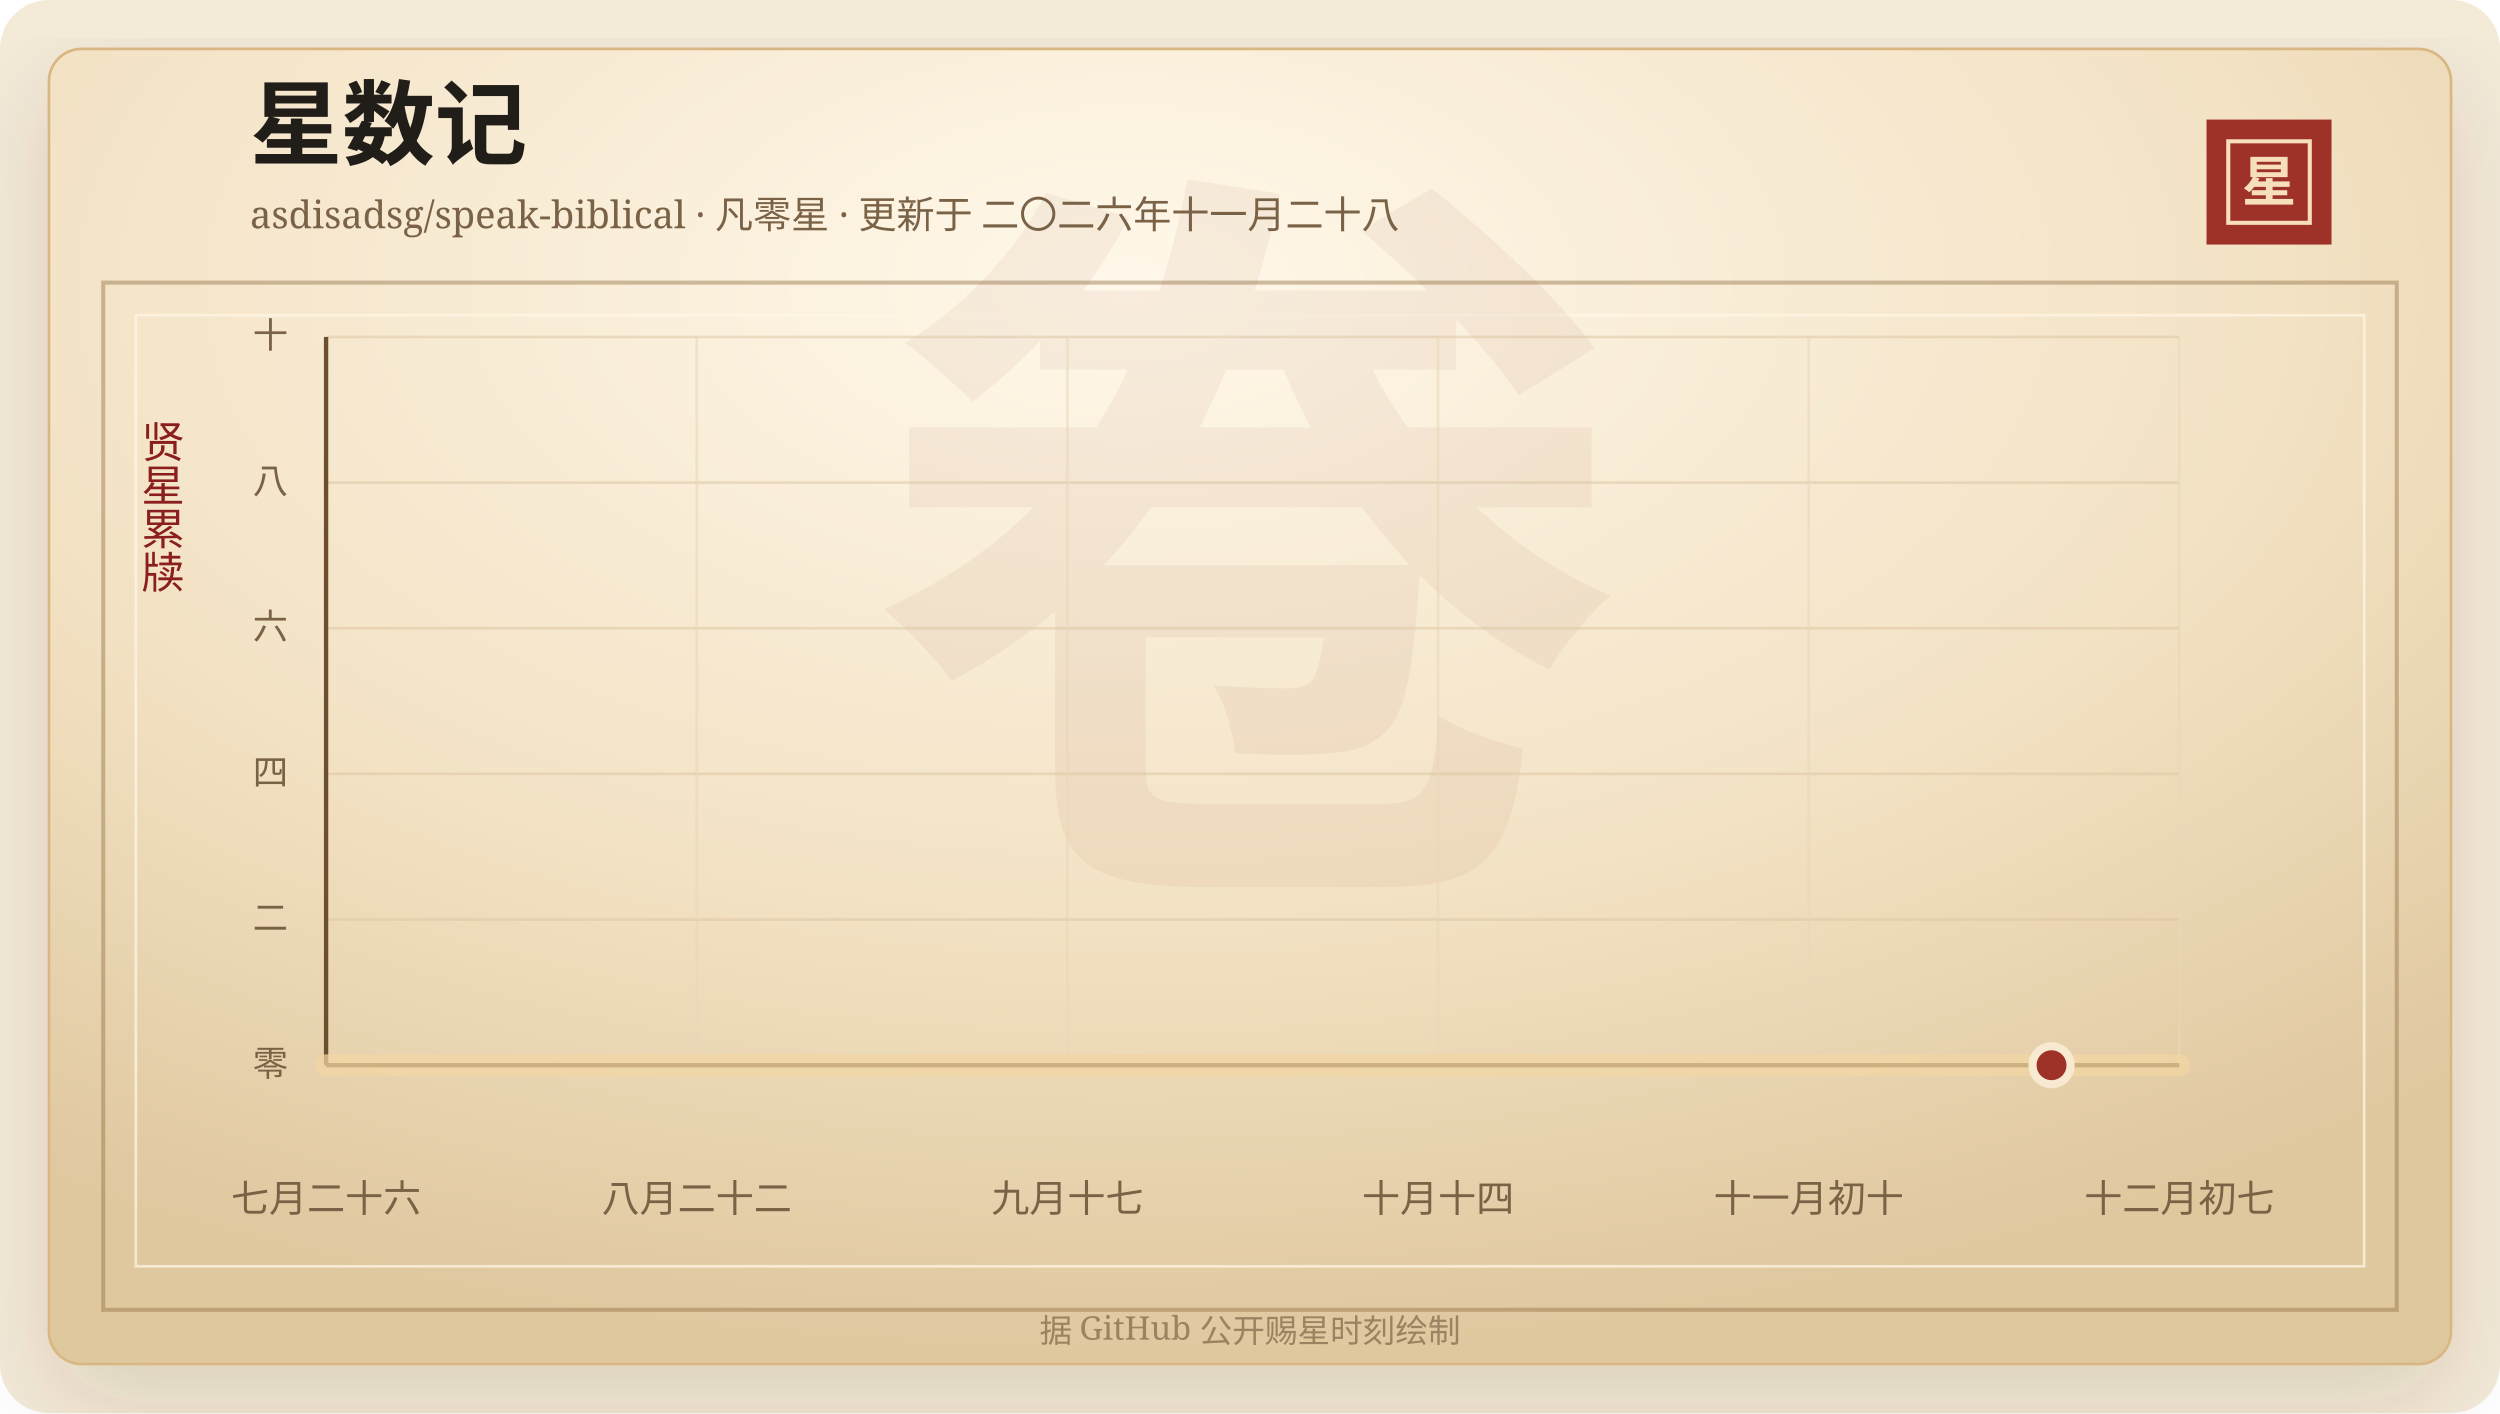
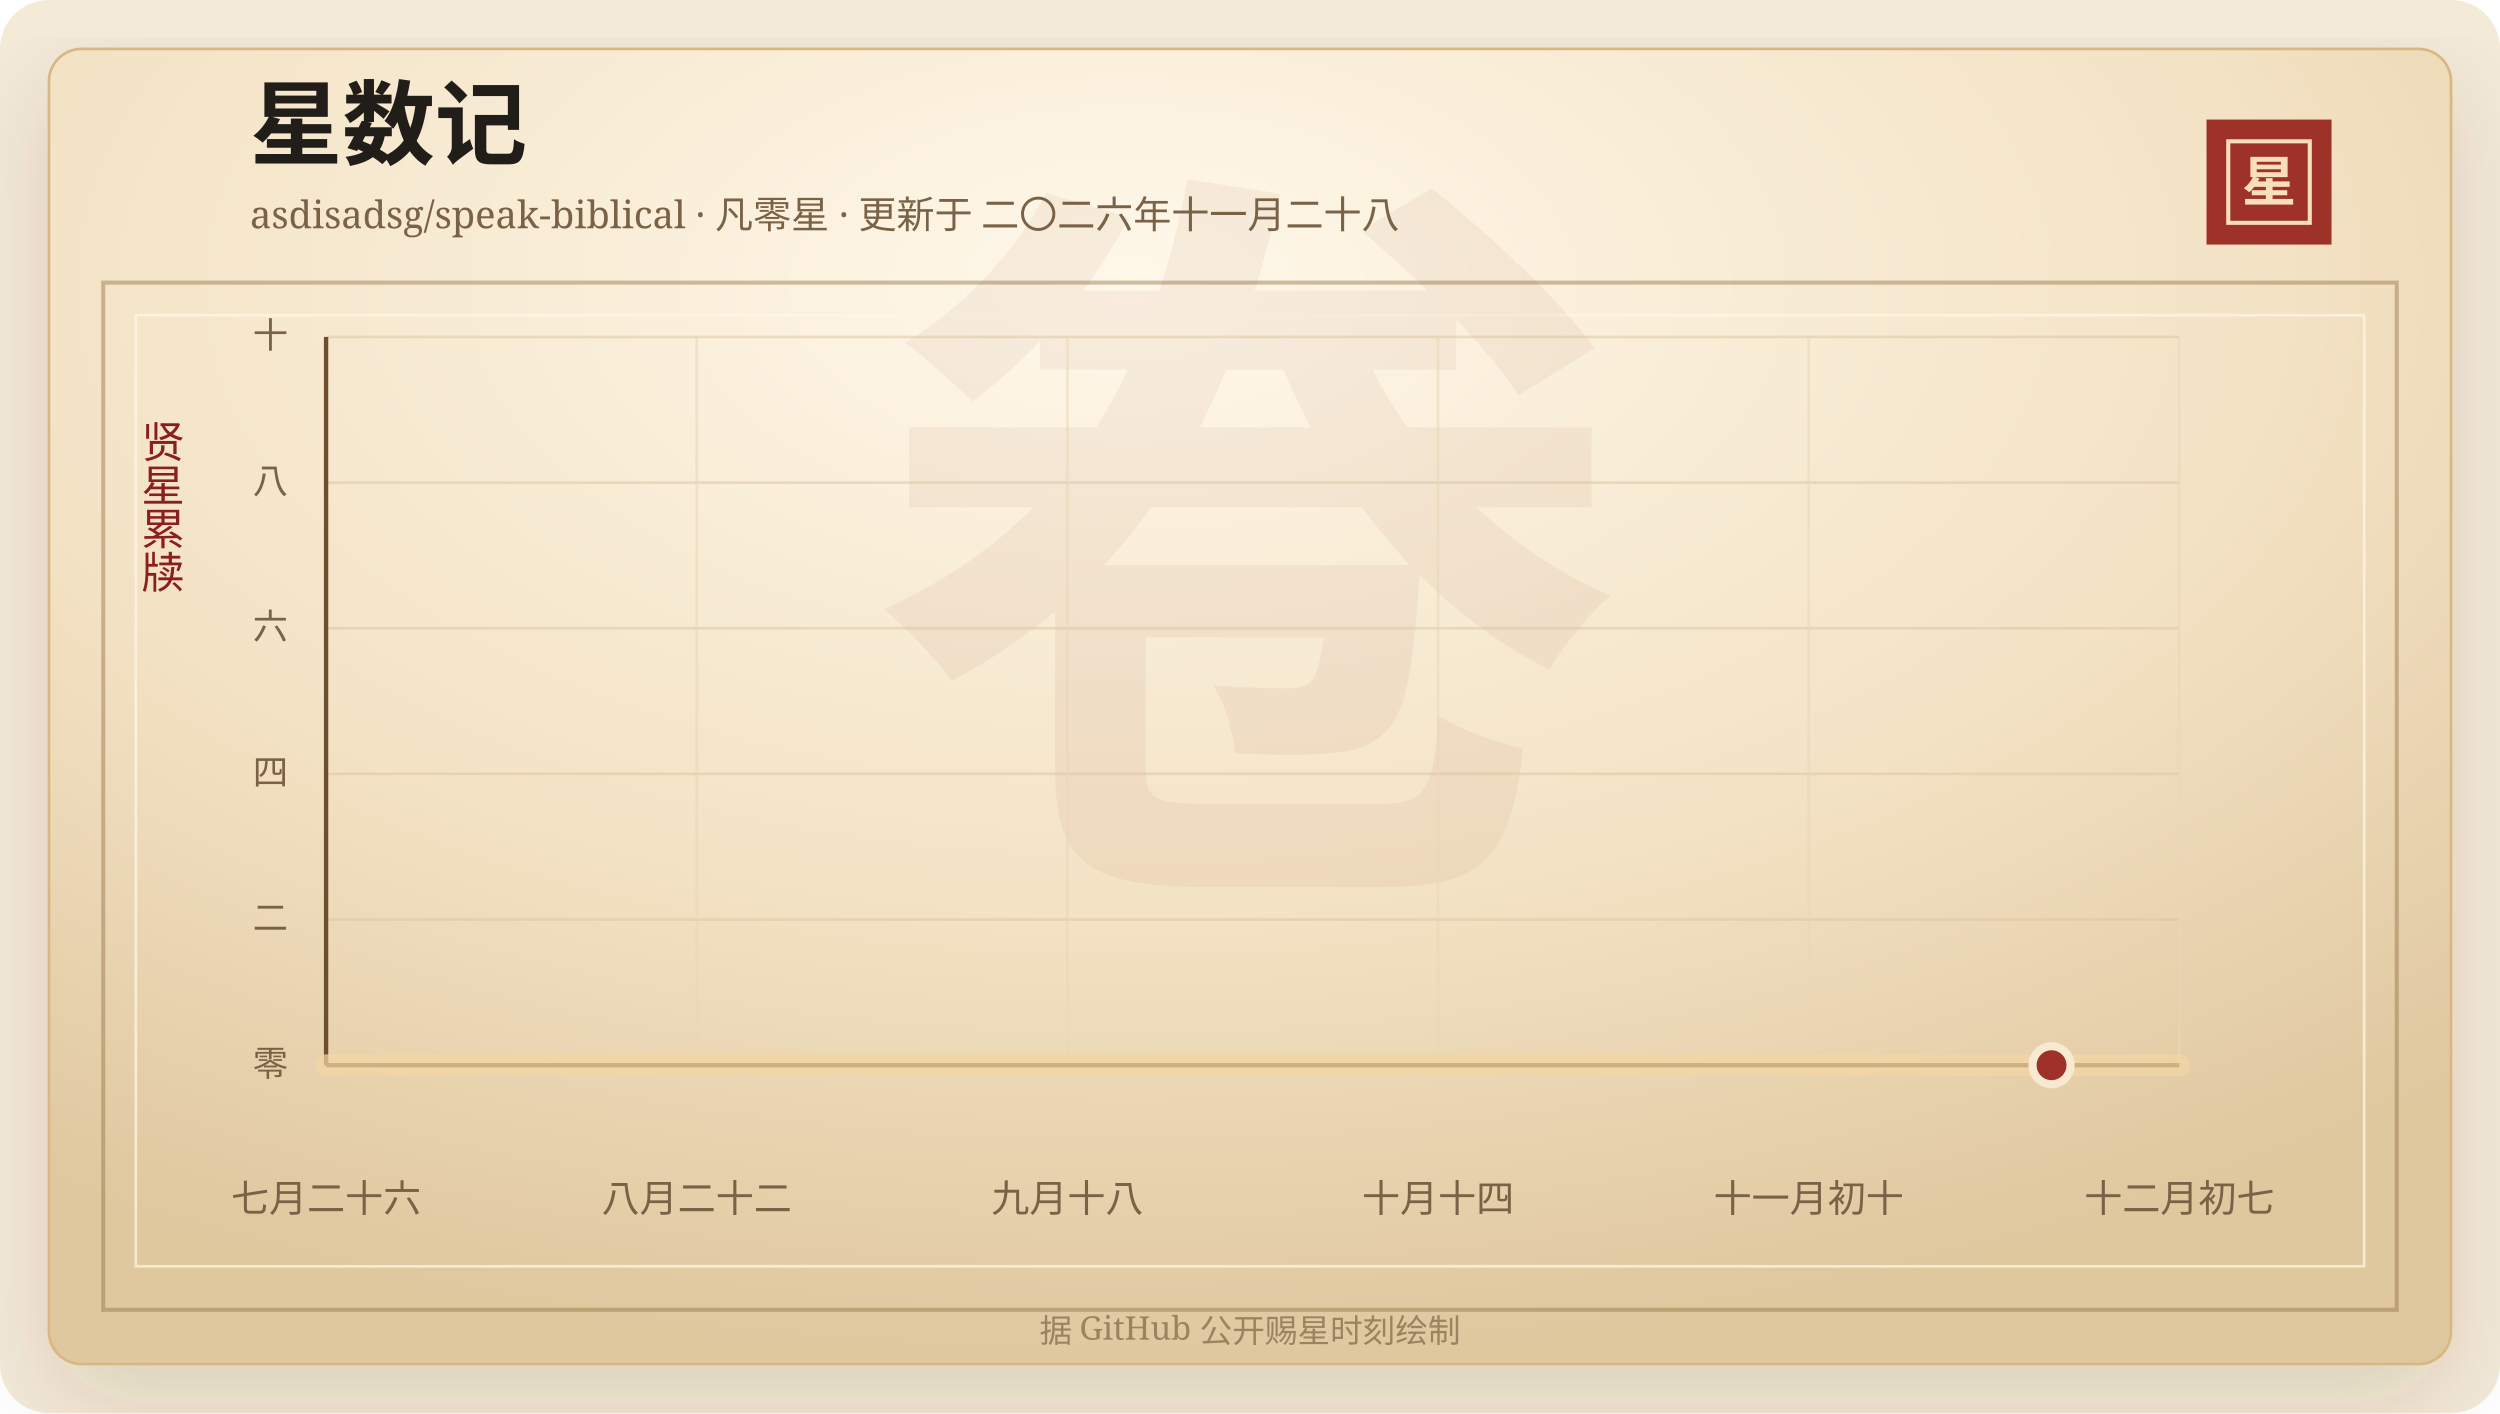
<svg xmlns="http://www.w3.org/2000/svg" width="920" height="520" viewBox="0 0 920 520" role="img" aria-labelledby="title desc">
  <defs>
    <linearGradient id="line" x1="0" x2="1" y1="0" y2="0">
      <stop offset="0%" stop-color="#7d2017" />
      <stop offset="58%" stop-color="#b33426" />
      <stop offset="100%" stop-color="#d65a32" />
    </linearGradient>
    <linearGradient id="area" x1="0" x2="0" y1="0" y2="1">
      <stop offset="0%" stop-color="#b33426" stop-opacity="0.2" />
      <stop offset="100%" stop-color="#b33426" stop-opacity="0" />
    </linearGradient>
    <radialGradient id="paper" cx="45%" cy="18%" r="82%">
      <stop offset="0%" stop-color="#fff8ea" />
      <stop offset="58%" stop-color="#f3e2c4" />
      <stop offset="100%" stop-color="#dfc79e" />
    </radialGradient>
    <filter id="shadow" x="-20%" y="-20%" width="140%" height="140%">
      <feDropShadow dx="0" dy="14" stdDeviation="18" flood-color="#3b2a20" flood-opacity="0.14" />
    </filter>
  </defs>
  <rect width="920" height="520" rx="18" fill="#f4ead8" />
  <rect x="18" y="18" width="884" height="484" rx="12" fill="url(#paper)" stroke="#d8b783" filter="url(#shadow)" />
  <rect x="38" y="104" width="844" height="378" fill="none" stroke="#8c6b3f" stroke-opacity="0.42" stroke-width="1.5" />
  <rect x="50" y="116" width="820" height="350" fill="none" stroke="#fff7e5" stroke-opacity="0.72" />
  <text x="460" y="304" text-anchor="middle" fill="#8c342a" fill-opacity="0.06" font-family="Songti SC, STSong, SimSun, serif" font-size="280" font-weight="700">卷</text>
  <text x="92" y="58" fill="#211d18" font-family="Songti SC, STSong, SimSun, serif" font-size="34" font-weight="700">星数记</text>
  <text x="92" y="84" fill="#7a6247" font-family="Songti SC, STSong, SimSun, serif" font-size="14.0">asdisadsg/speak-biblical · 凡零星 · 更新于 二〇二六年十一月二十八</text>
  <rect x="812" y="44" width="46" height="46" fill="#9e3228" />
  <rect x="820" y="52" width="30" height="30" fill="none" stroke="#f6dfba" stroke-width="1.5" />
  <text x="835" y="74" text-anchor="middle" fill="#f6dfba" font-family="Songti SC, STSong, SimSun, serif" font-size="20" font-weight="700">星</text>
  <text x="60" y="166" text-anchor="middle" fill="#8b1e1e" font-family="Songti SC, STSong, SimSun, serif" font-size="16" writing-mode="vertical-rl">贤星累牍</text>
  <line x1="120" y1="392.00" x2="802" y2="392.00" stroke="#d9c29e" stroke-opacity="0.48" />
  <text x="106" y="396.00" text-anchor="end" fill="#7a6247" font-family="Songti SC, STSong, SimSun, serif" font-size="13">零</text>
  <line x1="120" y1="338.40" x2="802" y2="338.40" stroke="#d9c29e" stroke-opacity="0.48" />
  <text x="106" y="342.40" text-anchor="end" fill="#7a6247" font-family="Songti SC, STSong, SimSun, serif" font-size="13">二</text>
  <line x1="120" y1="284.80" x2="802" y2="284.80" stroke="#d9c29e" stroke-opacity="0.48" />
  <text x="106" y="288.80" text-anchor="end" fill="#7a6247" font-family="Songti SC, STSong, SimSun, serif" font-size="13">四</text>
  <line x1="120" y1="231.20" x2="802" y2="231.20" stroke="#d9c29e" stroke-opacity="0.48" />
  <text x="106" y="235.20" text-anchor="end" fill="#7a6247" font-family="Songti SC, STSong, SimSun, serif" font-size="13">六</text>
  <line x1="120" y1="177.60" x2="802" y2="177.60" stroke="#d9c29e" stroke-opacity="0.48" />
  <text x="106" y="181.60" text-anchor="end" fill="#7a6247" font-family="Songti SC, STSong, SimSun, serif" font-size="13">八</text>
  <line x1="120" y1="124.00" x2="802" y2="124.00" stroke="#d9c29e" stroke-opacity="0.48" />
  <text x="106" y="128.00" text-anchor="end" fill="#7a6247" font-family="Songti SC, STSong, SimSun, serif" font-size="13">十</text>
  <line x1="120.00" y1="124" x2="120.00" y2="392" stroke="#ead6b7" stroke-opacity="0.54" />
  <text x="120.00" y="446" text-anchor="middle" fill="#7a6247" font-family="Songti SC, STSong, SimSun, serif" font-size="14">七月二十六</text>
  <line x1="256.40" y1="124" x2="256.40" y2="392" stroke="#ead6b7" stroke-opacity="0.54" />
  <text x="256.40" y="446" text-anchor="middle" fill="#7a6247" font-family="Songti SC, STSong, SimSun, serif" font-size="14">八月二十二</text>
  <line x1="392.80" y1="124" x2="392.80" y2="392" stroke="#ead6b7" stroke-opacity="0.54" />
-   <text x="392.80" y="446" text-anchor="middle" fill="#7a6247" font-family="Songti SC, STSong, SimSun, serif" font-size="14">九月十七</text>
+   <text x="392.80" y="446" text-anchor="middle" fill="#7a6247" font-family="Songti SC, STSong, SimSun, serif" font-size="14">九月十八</text>
  <line x1="529.20" y1="124" x2="529.20" y2="392" stroke="#ead6b7" stroke-opacity="0.54" />
  <text x="529.20" y="446" text-anchor="middle" fill="#7a6247" font-family="Songti SC, STSong, SimSun, serif" font-size="14">十月十四</text>
  <line x1="665.60" y1="124" x2="665.60" y2="392" stroke="#ead6b7" stroke-opacity="0.54" />
  <text x="665.60" y="446" text-anchor="middle" fill="#7a6247" font-family="Songti SC, STSong, SimSun, serif" font-size="14">十一月初十</text>
  <line x1="802.00" y1="124" x2="802.00" y2="392" stroke="#ead6b7" stroke-opacity="0.54" />
  <text x="802.00" y="446" text-anchor="middle" fill="#7a6247" font-family="Songti SC, STSong, SimSun, serif" font-size="14">十二月初七</text>
  <line x1="120" y1="392" x2="802" y2="392" stroke="#6c4f2e" stroke-width="1.6" />
  <line x1="120" y1="124" x2="120" y2="392" stroke="#6c4f2e" stroke-width="1.6" />
  <polygon points="120.00,392.00 120.00,392.00 802.00,392.00 802.00,392.00" fill="url(#area)" />
  <polyline points="120.00,392.00 802.00,392.00" fill="none" stroke="#f3d7a2" stroke-width="8" stroke-linecap="round" stroke-linejoin="round" opacity="0.72" />
  <polyline points="120.00,392.00 802.00,392.00" fill="none" stroke="url(#line)" stroke-width="4.2" stroke-linecap="round" stroke-linejoin="round" />
  <circle cx="754.97" cy="392.00" r="7" fill="#9e3228" stroke="#f7ead1" stroke-width="3" />
  <text x="460" y="494" text-anchor="middle" fill="#9b8361" font-family="Songti SC, STSong, SimSun, serif" font-size="12">据 GitHub 公开赐星时刻绘制</text>
</svg>
